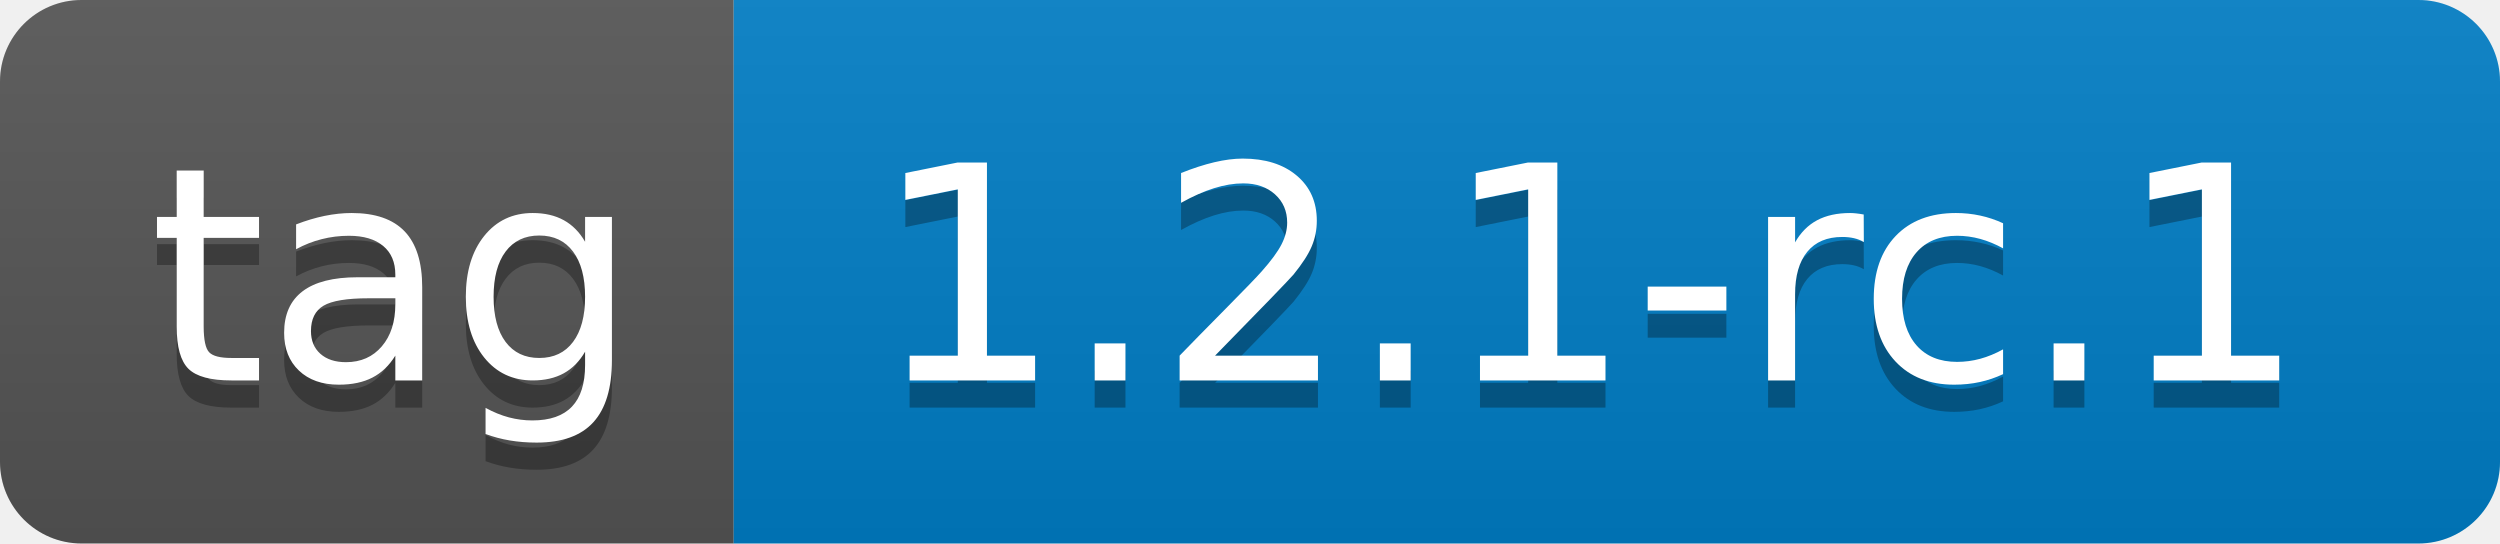
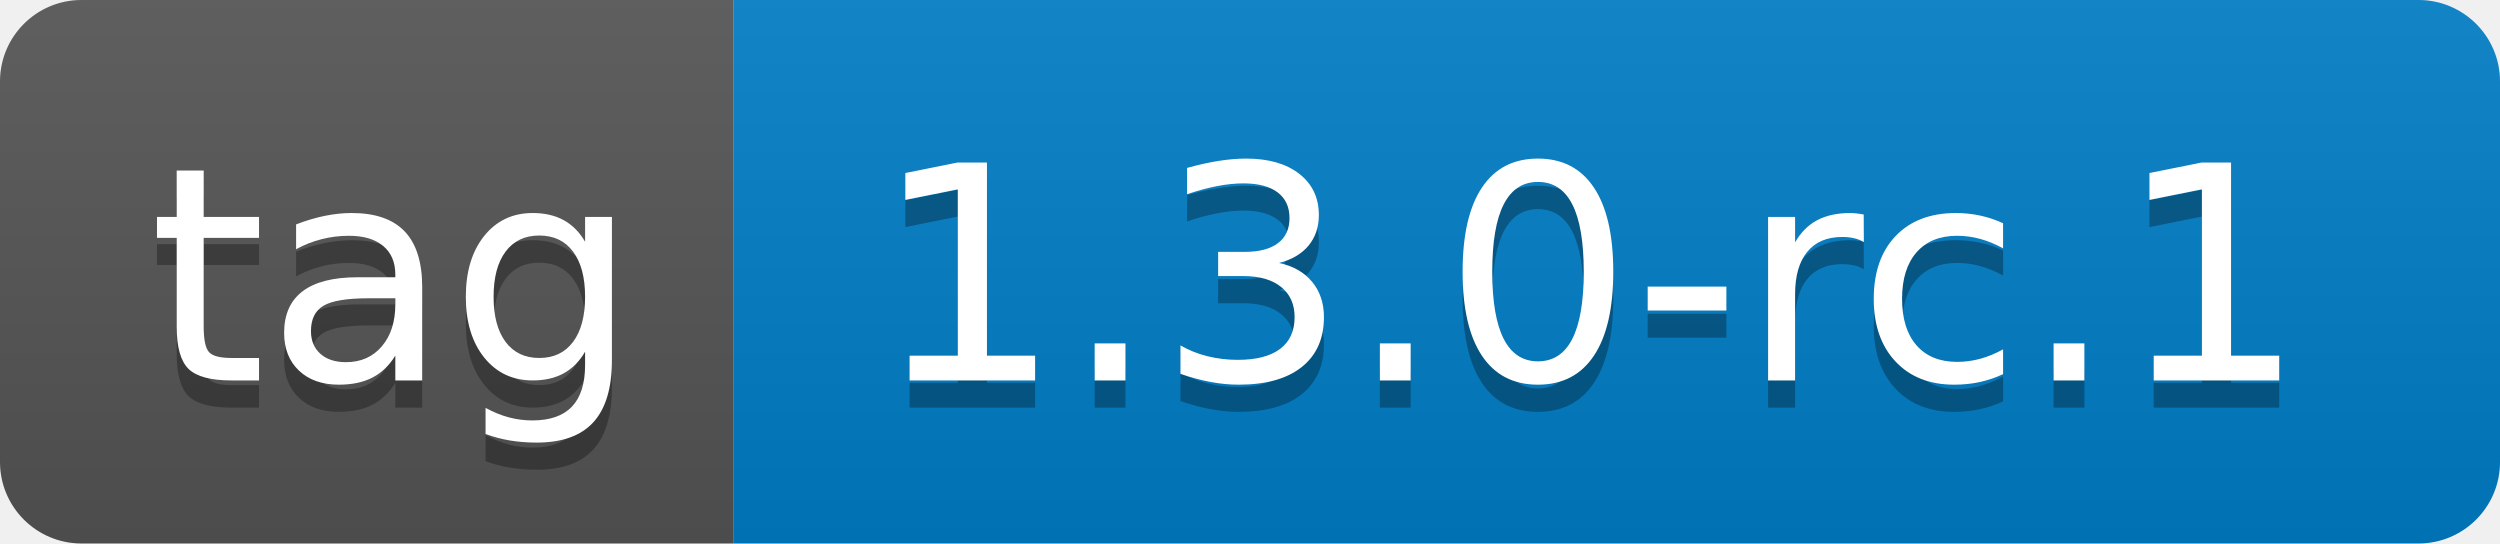
- <svg xmlns="http://www.w3.org/2000/svg" width="92" height="20" role="img" aria-label="tag: 1.2.1-rc.1">
+ <svg xmlns="http://www.w3.org/2000/svg" width="92" height="20" role="img" aria-label="tag: 1.3.0-rc.1">
  <linearGradient id="s" x2="0" y2="100%">
    <stop offset="0" stop-color="#bbb" stop-opacity=".1" />
    <stop offset="1" stop-opacity=".1" />
  </linearGradient>
  <clipPath id="r">
    <rect width="92" height="20" rx="3" fill="#fff" />
  </clipPath>
  <g clip-path="url(#r)">
    <rect width="27" height="20" fill="#555" />
    <rect x="27" width="65" height="20" fill="#007ec6" />
    <rect width="92" height="20" fill="url(#s)" />
  </g>
  <g fill="#fff" text-anchor="middle" font-family="Verdana,Geneva,DejaVu Sans,sans-serif" text-rendering="geometricPrecision" font-size="110">
    <text aria-hidden="true" x="145" y="150" fill="#010101" fill-opacity=".3" transform="scale(.1)" textLength="170">tag</text>
    <text x="145" y="140" transform="scale(.1)" fill="#fff" textLength="170">tag</text>
-     <text aria-hidden="true" x="585" y="150" fill="#010101" fill-opacity=".3" transform="scale(.1)" textLength="550">1.2.1-rc.1</text>
-     <text x="585" y="140" transform="scale(.1)" fill="#fff" textLength="550">1.2.1-rc.1</text>
+     <text aria-hidden="true" x="585" y="150" fill="#010101" fill-opacity=".3" transform="scale(.1)" textLength="550">1.3.0-rc.1</text>
+     <text x="585" y="140" transform="scale(.1)" fill="#fff" textLength="550">1.3.0-rc.1</text>
  </g>
</svg>
